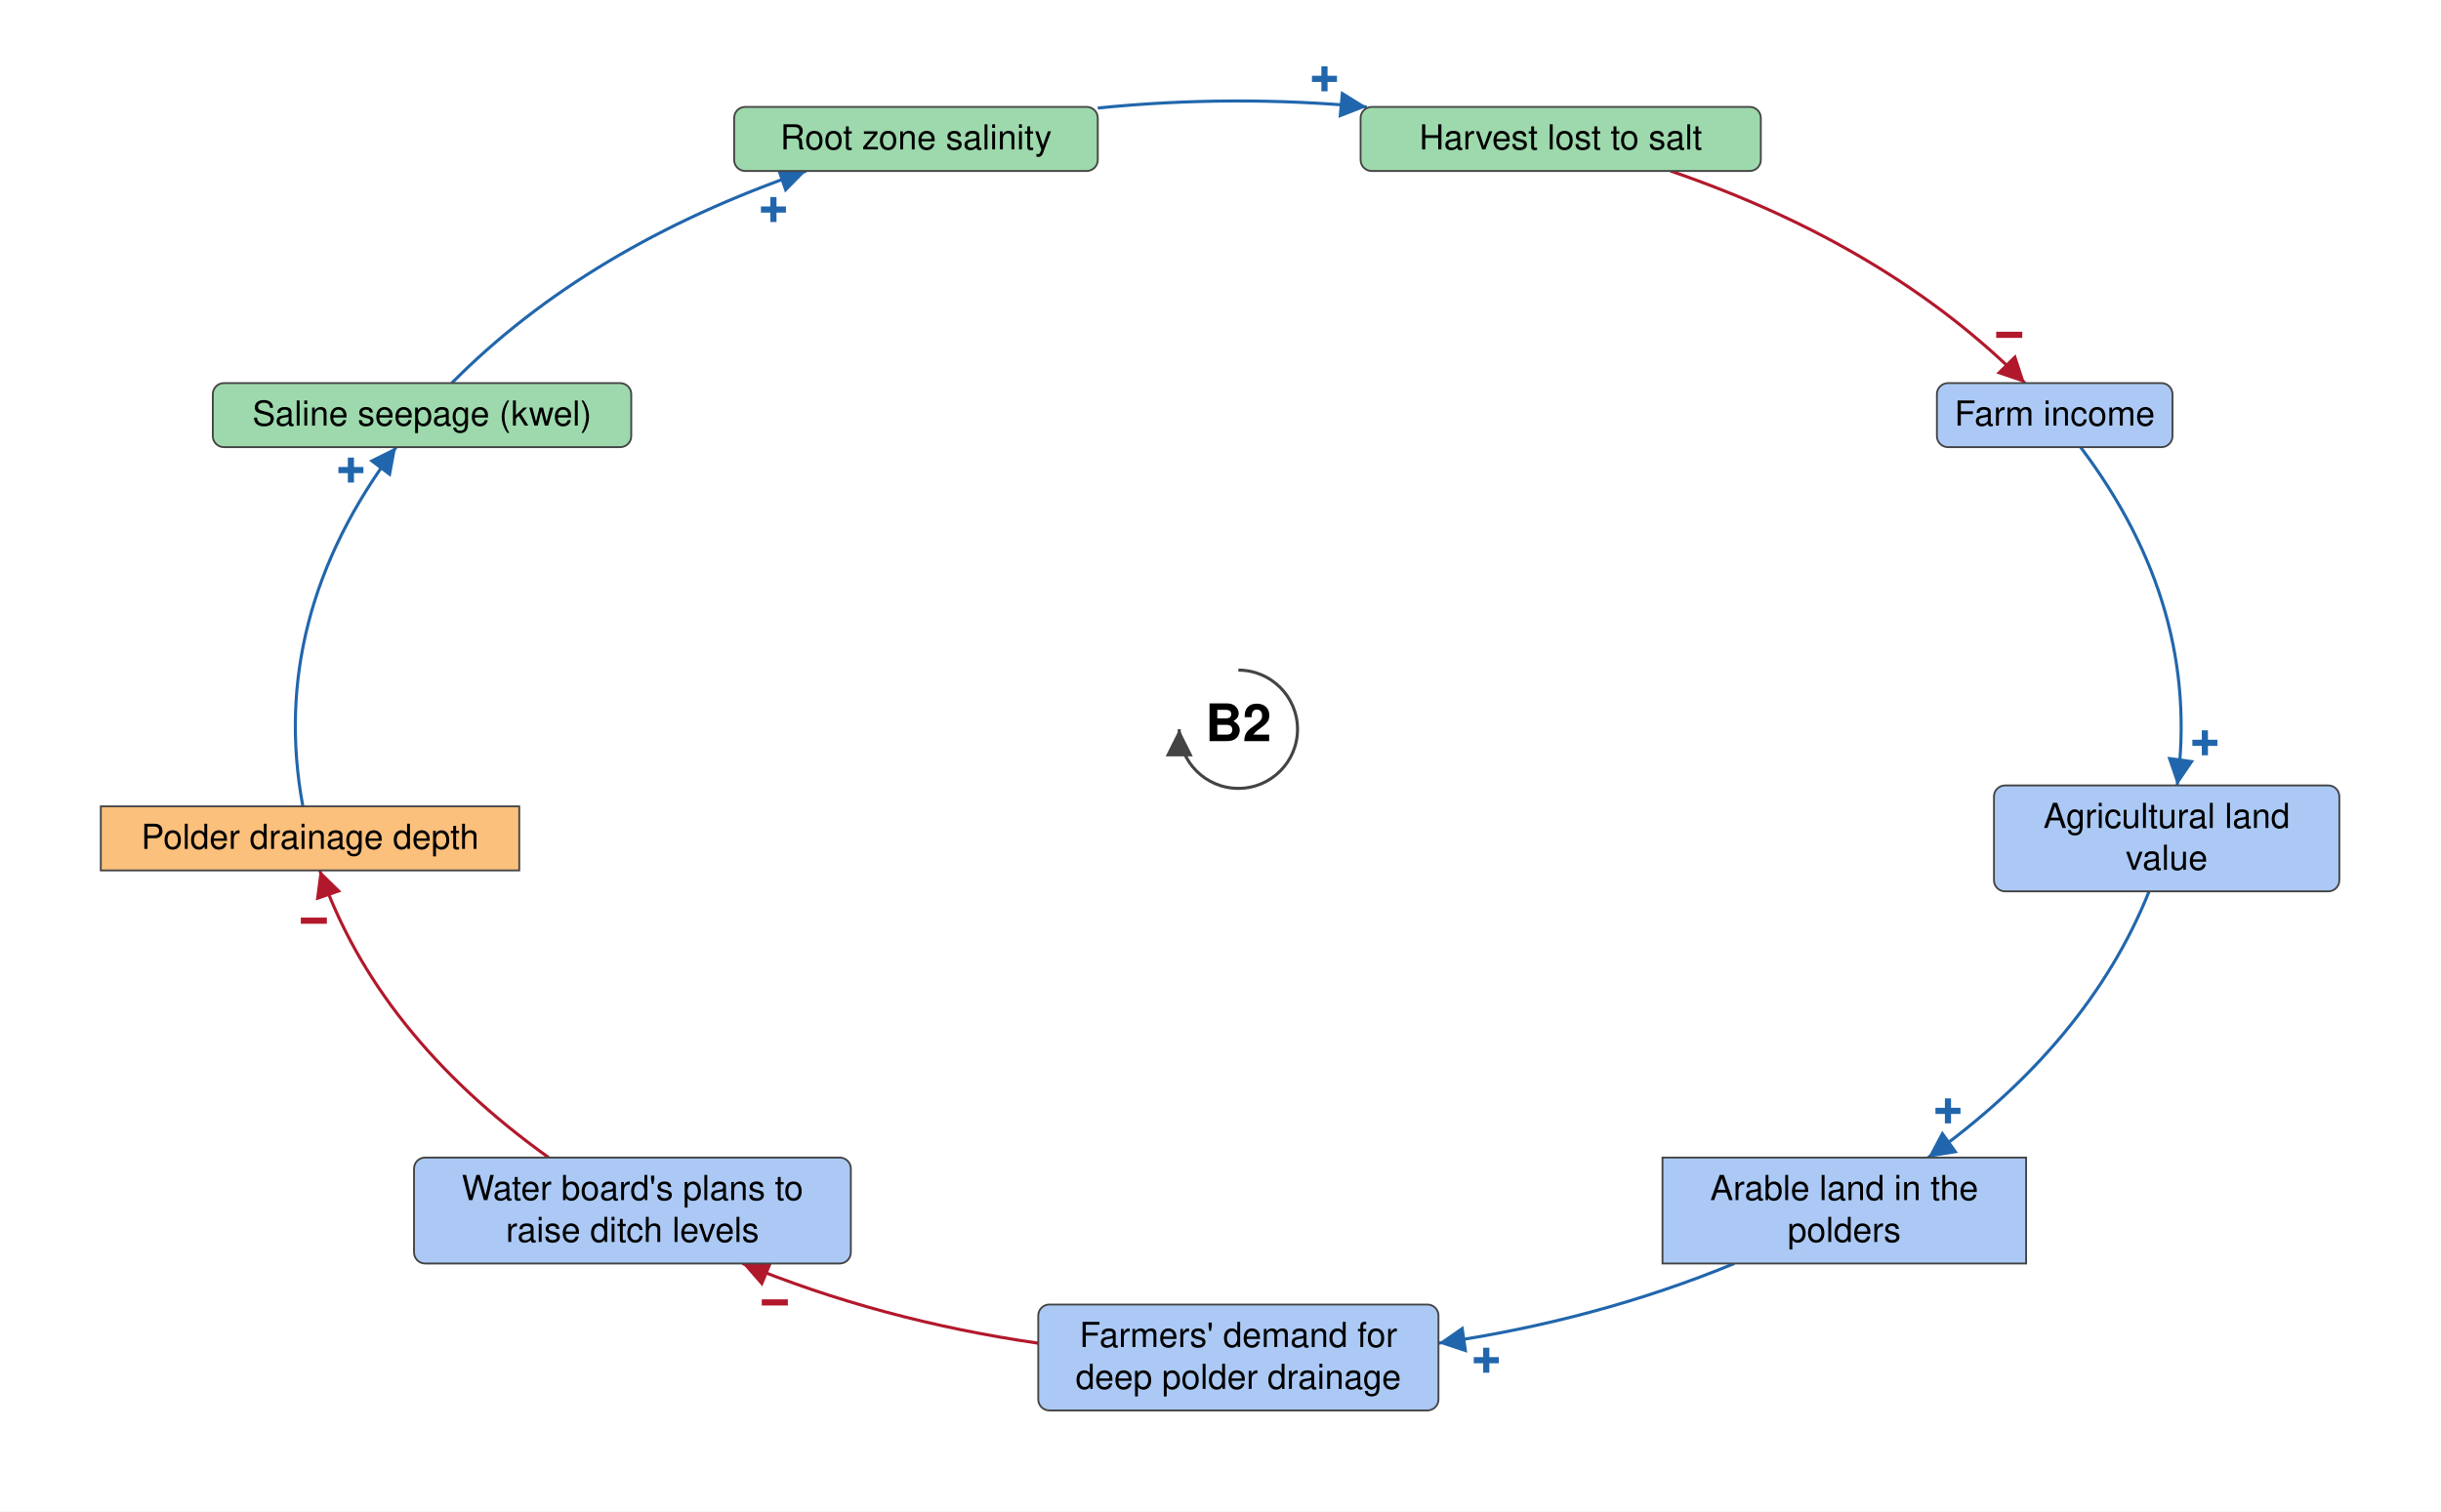
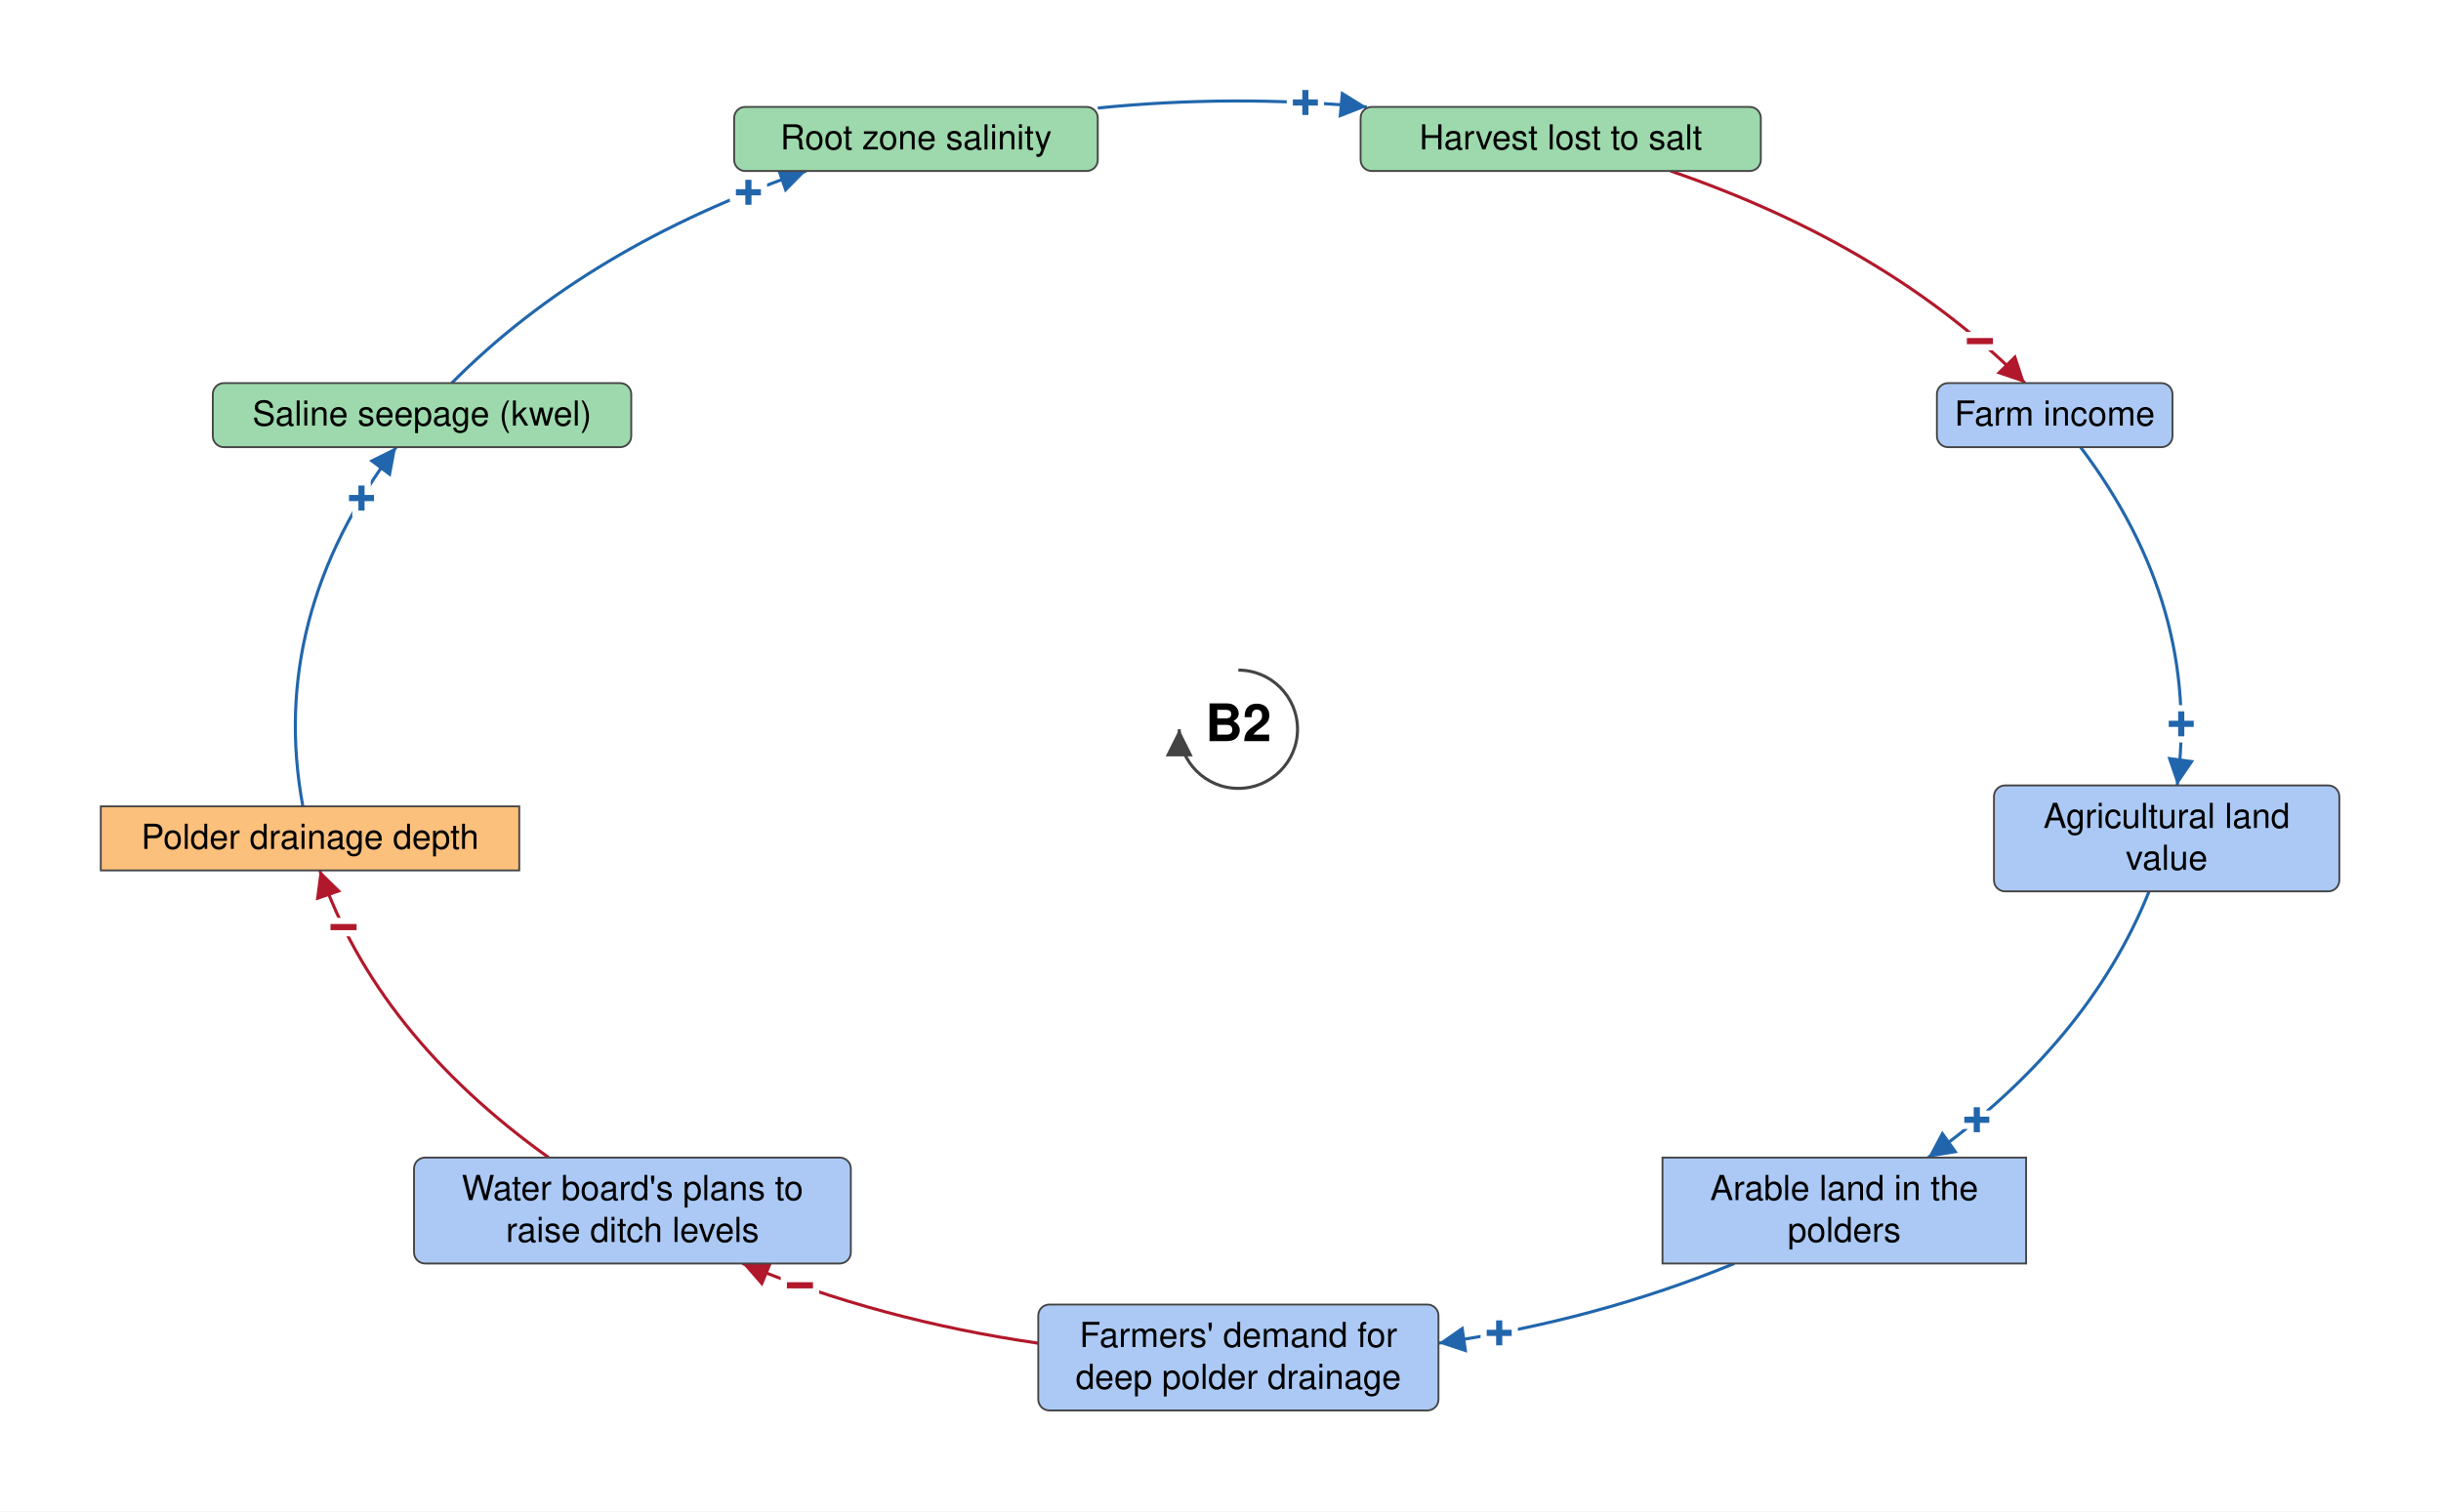
<svg xmlns="http://www.w3.org/2000/svg" viewBox="-1005 -592 1981 1227" font-family="Helvetica Neue, Helvetica, Arial, sans-serif" font-size="28" fill="black">
  <defs>
    <marker id="arrow-plus" viewBox="0 0 10 10" refX="10" refY="5" markerWidth="22" markerHeight="22" markerUnits="userSpaceOnUse" orient="auto">
      <path d="M 0 0 L 10 5 L 0 10 z" fill="#2166AC" />
    </marker>
    <marker id="arrow-minus" viewBox="0 0 10 10" refX="10" refY="5" markerWidth="22" markerHeight="22" markerUnits="userSpaceOnUse" orient="auto">
      <path d="M 0 0 L 10 5 L 0 10 z" fill="#B2182B" />
    </marker>
    <marker id="arrow-grey" viewBox="0 0 10 10" refX="10" refY="5" markerWidth="22" markerHeight="22" markerUnits="userSpaceOnUse" orient="auto">
      <path d="M 0 0 L 10 5 L 0 10 z" fill="#444444" />
    </marker>
  </defs>
  <rect x="-1005" y="-592" width="1981" height="1227" fill="white" />
  <g class="links">
-     <g class="link" data-from="saline-seepage-kwel" data-to="root-zone-salinity" data-sign="+" data-delay="false" data-curvature="-0.15">
+     <g class="link" data-from="saline-seepage-kwel" data-to="root-zone-salinity" data-sign="+" data-delay="false" data-curvature="0.0">
      <path class="link-path" d="M -638.4 -281.0 Q -528.3 -392.2 -350.7 -453.2" fill="none" stroke="#2166AC" stroke-width="2.5" marker-end="url(#arrow-plus)" />
-       <text class="sign" x="-377.3" y="-421.8" text-anchor="middle" dominant-baseline="central" font-size="42" font-weight="bold" fill="#2166AC" stroke="white" stroke-width="6" paint-order="stroke">+</text>
+       <text class="sign" x="-397.6" y="-435.8" text-anchor="middle" dominant-baseline="central" font-size="42" font-weight="bold" fill="#2166AC" stroke="white" stroke-width="10" paint-order="stroke">+</text>
    </g>
-     <g class="link" data-from="farm-revenue" data-to="agricultural-land-value" data-sign="+" data-delay="false" data-curvature="0.0">
+     <g class="link" data-from="farm-revenue" data-to="agricultural-land-value" data-sign="+" data-delay="false" data-curvature="-0.65">
      <path class="link-path" d="M 683.5 -229.0 Q 781.4 -99.2 761.9 45.6" fill="none" stroke="#2166AC" stroke-width="2.5" marker-end="url(#arrow-plus)" />
-       <text class="sign" x="784.4" y="11.1" text-anchor="middle" dominant-baseline="central" font-size="42" font-weight="bold" fill="#2166AC" stroke="white" stroke-width="6" paint-order="stroke">+</text>
+       <text class="sign" x="765.2" y="-4.3" text-anchor="middle" dominant-baseline="central" font-size="42" font-weight="bold" fill="#2166AC" stroke="white" stroke-width="10" paint-order="stroke">+</text>
    </g>
    <g class="link" data-from="polder-drainage-depth" data-to="saline-seepage-kwel" data-sign="+" data-delay="false" data-curvature="0">
      <path class="link-path" d="M -759.2 62.6 Q -787.7 -90.9 -683.5 -229.0" fill="none" stroke="#2166AC" stroke-width="2.5" marker-end="url(#arrow-plus)" />
-       <text class="sign" x="-720.2" y="-210.3" text-anchor="middle" dominant-baseline="central" font-size="42" font-weight="bold" fill="#2166AC" stroke="white" stroke-width="6" paint-order="stroke">+</text>
+       <text class="sign" x="-711.6" y="-187.6" text-anchor="middle" dominant-baseline="central" font-size="42" font-weight="bold" fill="#2166AC" stroke="white" stroke-width="10" paint-order="stroke">+</text>
    </g>
-     <g class="link" data-from="plans-to-raise-ditch-levels" data-to="polder-drainage-depth" data-sign="-" data-delay="false" data-curvature="0.0">
+     <g class="link" data-from="plans-to-raise-ditch-levels" data-to="polder-drainage-depth" data-sign="-" data-delay="false" data-curvature="-0.1">
      <path class="link-path" d="M -559.7 347.7 Q -699.4 247.7 -745.5 114.6" fill="none" stroke="#B2182B" stroke-width="2.5" marker-end="url(#arrow-minus)" />
-       <text class="sign" x="-750.3" y="155.5" text-anchor="middle" dominant-baseline="central" font-size="42" font-weight="bold" fill="#B2182B" stroke="white" stroke-width="6" paint-order="stroke">−</text>
+       <text class="sign" x="-726.2" y="160.7" text-anchor="middle" dominant-baseline="central" font-size="42" font-weight="bold" fill="#B2182B" stroke="white" stroke-width="10" paint-order="stroke">−</text>
    </g>
-     <g class="link" data-from="demand-for-deep-polder-drainage" data-to="plans-to-raise-ditch-levels" data-sign="-" data-delay="false" data-curvature="0">
+     <g class="link" data-from="demand-for-deep-polder-drainage" data-to="plans-to-raise-ditch-levels" data-sign="-" data-delay="false" data-curvature="-0.35">
      <path class="link-path" d="M -162.4 498.4 Q -290.8 479.8 -402.5 433.7" fill="none" stroke="#B2182B" stroke-width="2.5" marker-end="url(#arrow-minus)" />
-       <text class="sign" x="-376.2" y="465.4" text-anchor="middle" dominant-baseline="central" font-size="42" font-weight="bold" fill="#B2182B" stroke="white" stroke-width="6" paint-order="stroke">−</text>
+       <text class="sign" x="-355.8" y="451.5" text-anchor="middle" dominant-baseline="central" font-size="42" font-weight="bold" fill="#B2182B" stroke="white" stroke-width="10" paint-order="stroke">−</text>
    </g>
-     <g class="link" data-from="root-zone-salinity" data-to="harvest-lost-to-salt" data-sign="+" data-delay="false" data-curvature="0">
+     <g class="link" data-from="root-zone-salinity" data-to="harvest-lost-to-salt" data-sign="+" data-delay="false" data-curvature="-0.25">
      <path class="link-path" d="M -114.1 -504.3 Q -5.0 -515.3 104.2 -505.2" fill="none" stroke="#2166AC" stroke-width="2.5" marker-end="url(#arrow-plus)" />
-       <text class="sign" x="69.9" y="-527.9" text-anchor="middle" dominant-baseline="central" font-size="42" font-weight="bold" fill="#2166AC" stroke="white" stroke-width="6" paint-order="stroke">+</text>
+       <text class="sign" x="54.4" y="-508.7" text-anchor="middle" dominant-baseline="central" font-size="42" font-weight="bold" fill="#2166AC" stroke="white" stroke-width="10" paint-order="stroke">+</text>
    </g>
-     <g class="link" data-from="harvest-lost-to-salt" data-to="farm-revenue" data-sign="-" data-delay="false" data-curvature="0">
+     <g class="link" data-from="harvest-lost-to-salt" data-to="farm-revenue" data-sign="-" data-delay="false" data-curvature="0.08">
      <path class="link-path" d="M 350.7 -453.2 Q 528.3 -392.2 638.4 -281.0" fill="none" stroke="#B2182B" stroke-width="2.5" marker-end="url(#arrow-minus)" />
-       <text class="sign" x="625.6" y="-320.1" text-anchor="middle" dominant-baseline="central" font-size="42" font-weight="bold" fill="#B2182B" stroke="white" stroke-width="6" paint-order="stroke">−</text>
+       <text class="sign" x="601.8" y="-315.0" text-anchor="middle" dominant-baseline="central" font-size="42" font-weight="bold" fill="#B2182B" stroke="white" stroke-width="10" paint-order="stroke">−</text>
    </g>
-     <g class="link" data-from="agricultural-land-value" data-to="farmland-leaving-arable-use" data-sign="+" data-delay="false" data-curvature="0">
+     <g class="link" data-from="agricultural-land-value" data-to="farmland-leaving-arable-use" data-sign="+" data-delay="false" data-curvature="-0.35">
      <path class="link-path" d="M 739.1 131.6 Q 689.9 254.6 559.7 347.7" fill="none" stroke="#2166AC" stroke-width="2.5" marker-end="url(#arrow-plus)" />
-       <text class="sign" x="575.9" y="309.9" text-anchor="middle" dominant-baseline="central" font-size="42" font-weight="bold" fill="#2166AC" stroke="white" stroke-width="6" paint-order="stroke">+</text>
+       <text class="sign" x="599.3" y="317.1" text-anchor="middle" dominant-baseline="central" font-size="42" font-weight="bold" fill="#2166AC" stroke="white" stroke-width="10" paint-order="stroke">+</text>
    </g>
-     <g class="link" data-from="farmland-leaving-arable-use" data-to="demand-for-deep-polder-drainage" data-sign="+" data-delay="false" data-curvature="-0.15">
+     <g class="link" data-from="farmland-leaving-arable-use" data-to="demand-for-deep-polder-drainage" data-sign="+" data-delay="false" data-curvature="0.1">
      <path class="link-path" d="M 402.5 433.7 Q 290.8 479.8 162.4 498.4" fill="none" stroke="#2166AC" stroke-width="2.5" marker-end="url(#arrow-plus)" />
-       <text class="sign" x="201.2" y="512.3" text-anchor="middle" dominant-baseline="central" font-size="42" font-weight="bold" fill="#2166AC" stroke="white" stroke-width="6" paint-order="stroke">+</text>
+       <text class="sign" x="211.7" y="490.1" text-anchor="middle" dominant-baseline="central" font-size="42" font-weight="bold" fill="#2166AC" stroke="white" stroke-width="10" paint-order="stroke">+</text>
    </g>
  </g>
  <g class="elements">
    <g class="element" data-id="root-zone-salinity" data-domain="Ecological" data-type="Auxiliary" data-adaptive="false">
      <rect x="-409.2" y="-505.2" width="295.1" height="52.0" rx="9" fill="#9DD9AC" stroke="#444444" stroke-width="1.5" />
      <text x="-261.6" y="-470.7" text-anchor="middle">Root zone salinity</text>
    </g>
    <g class="element" data-id="harvest-lost-to-salt" data-domain="Ecological" data-type="Auxiliary" data-adaptive="false">
      <rect x="99.2" y="-505.2" width="324.8" height="52.0" rx="9" fill="#9DD9AC" stroke="#444444" stroke-width="1.5" />
      <text x="261.6" y="-470.7" text-anchor="middle">Harvest lost to salt</text>
    </g>
    <g class="element" data-id="farm-revenue" data-domain="Social" data-type="Auxiliary" data-adaptive="false">
      <rect x="566.9" y="-281.0" width="191.2" height="52.0" rx="9" fill="#ABC9F4" stroke="#444444" stroke-width="1.5" />
      <text x="662.5" y="-246.5" text-anchor="middle">Farm income</text>
    </g>
    <g class="element" data-id="agricultural-land-value" data-domain="Social" data-type="Auxiliary" data-adaptive="false">
      <rect x="613.2" y="45.6" width="280.3" height="86.0" rx="9" fill="#ABC9F4" stroke="#444444" stroke-width="1.5" />
      <text x="753.4" y="80.1" text-anchor="middle">Agricultural land</text>
      <text x="753.4" y="114.1" text-anchor="middle">value</text>
    </g>
    <g class="element" data-id="farmland-leaving-arable-use" data-domain="Social" data-type="Stock" data-adaptive="false">
      <rect x="344.2" y="347.7" width="295.1" height="86.0" rx="0" fill="#ABC9F4" stroke="#444444" stroke-width="1.5" />
      <text x="491.7" y="382.2" text-anchor="middle">Arable land in the</text>
      <text x="491.7" y="416.2" text-anchor="middle">polders</text>
    </g>
    <g class="element" data-id="demand-for-deep-polder-drainage" data-domain="Social" data-type="Auxiliary" data-adaptive="false">
      <rect x="-162.4" y="467.0" width="324.8" height="86.0" rx="9" fill="#ABC9F4" stroke="#444444" stroke-width="1.5" />
      <text x="0.0" y="501.5" text-anchor="middle">Farmers' demand for</text>
      <text x="0.0" y="535.5" text-anchor="middle">deep polder drainage</text>
    </g>
    <g class="element" data-id="plans-to-raise-ditch-levels" data-domain="Social" data-type="Auxiliary" data-adaptive="false">
      <rect x="-669.0" y="347.7" width="354.5" height="86.0" rx="9" fill="#ABC9F4" stroke="#444444" stroke-width="1.5" />
      <text x="-491.7" y="382.2" text-anchor="middle">Water board's plans to</text>
      <text x="-491.7" y="416.2" text-anchor="middle">raise ditch levels</text>
    </g>
    <g class="element" data-id="polder-drainage-depth" data-domain="Technological" data-type="Stock" data-adaptive="false">
      <rect x="-923.2" y="62.6" width="339.6" height="52.0" rx="0" fill="#FBC07C" stroke="#444444" stroke-width="1.5" />
      <text x="-753.4" y="97.1" text-anchor="middle">Polder drainage depth</text>
    </g>
    <g class="element" data-id="saline-seepage-kwel" data-domain="Ecological" data-type="Auxiliary" data-adaptive="false">
      <rect x="-832.3" y="-281.0" width="339.6" height="52.0" rx="9" fill="#9DD9AC" stroke="#444444" stroke-width="1.5" />
      <text x="-662.5" y="-246.5" text-anchor="middle">Saline seepage (kwel)</text>
    </g>
  </g>
  <g class="loop" data-id="B2">
    <path d="M 0.0 -48.0 A 48 48 0 1 1 -48.0 0.0" fill="none" stroke="#444444" stroke-width="2.5" marker-end="url(#arrow-grey)" />
    <text class="loop-id" x="0.0" y="0.0" text-anchor="middle" dominant-baseline="central" font-size="42" font-weight="bold">B2</text>
  </g>
</svg>
